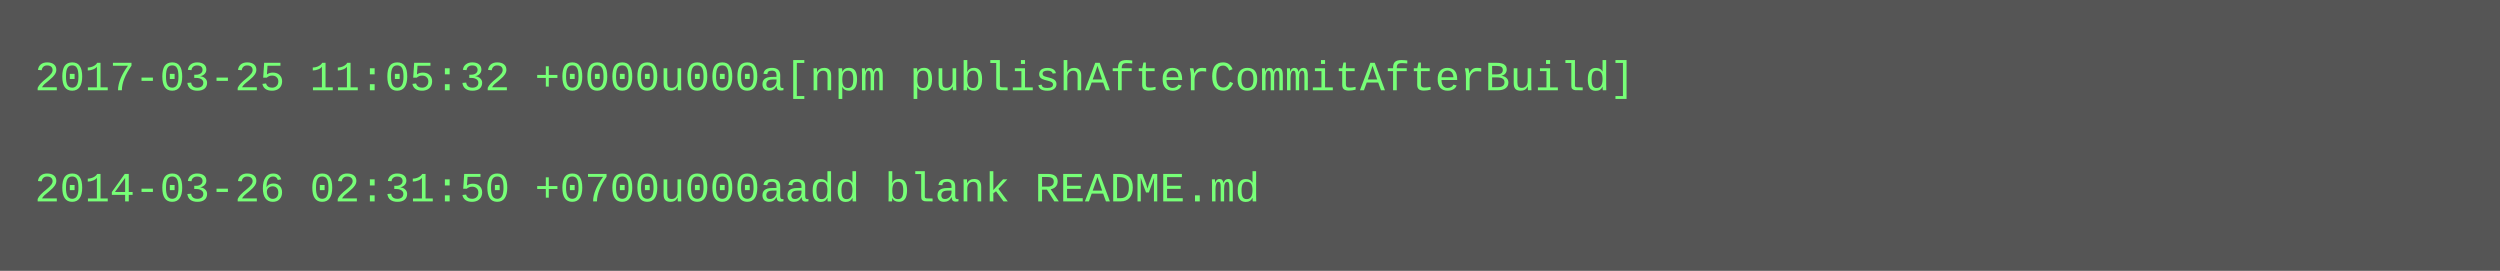
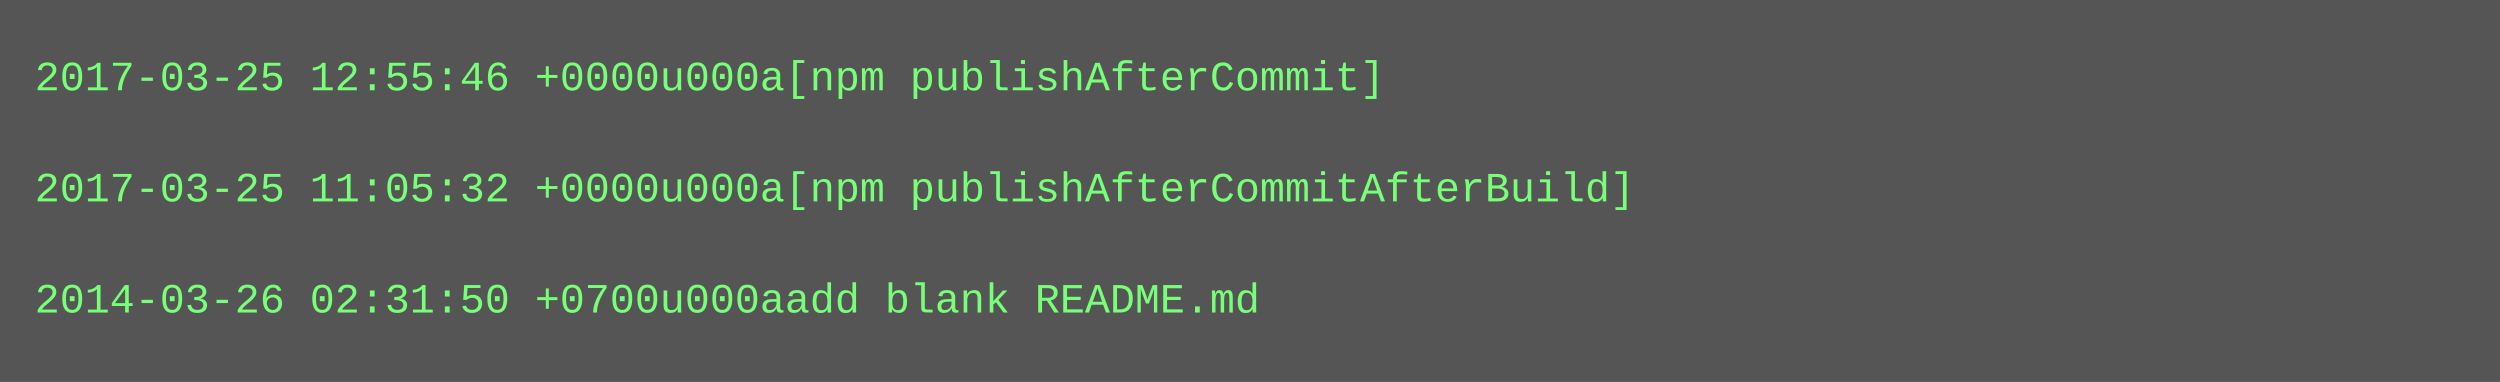
- <svg xmlns="http://www.w3.org/2000/svg" height="78" width="720">
-   <rect height="78" fill="#555" width="720" />
+ <svg xmlns="http://www.w3.org/2000/svg" height="110" width="720">
+   <rect height="110" fill="#555" width="720" />
  <text fill="#7f7" font-family="Courier New" font-size="12" xml:space="preserve">
-     <tspan x="10" y="26">2017-03-25 11:05:32 +0000u000a[npm publishAfterCommitAfterBuild]</tspan>
+     <tspan x="10" y="26">2017-03-25 12:55:46 +0000u000a[npm publishAfterCommit]</tspan>
    <tspan x="10" y="42" />
-     <tspan x="10" y="58">2014-03-26 02:31:50 +0700u000aadd blank README.md</tspan>
+     <tspan x="10" y="58">2017-03-25 11:05:32 +0000u000a[npm publishAfterCommitAfterBuild]</tspan>
+     <tspan x="10" y="74" />
+     <tspan x="10" y="90">2014-03-26 02:31:50 +0700u000aadd blank README.md</tspan>
  </text>
</svg>
